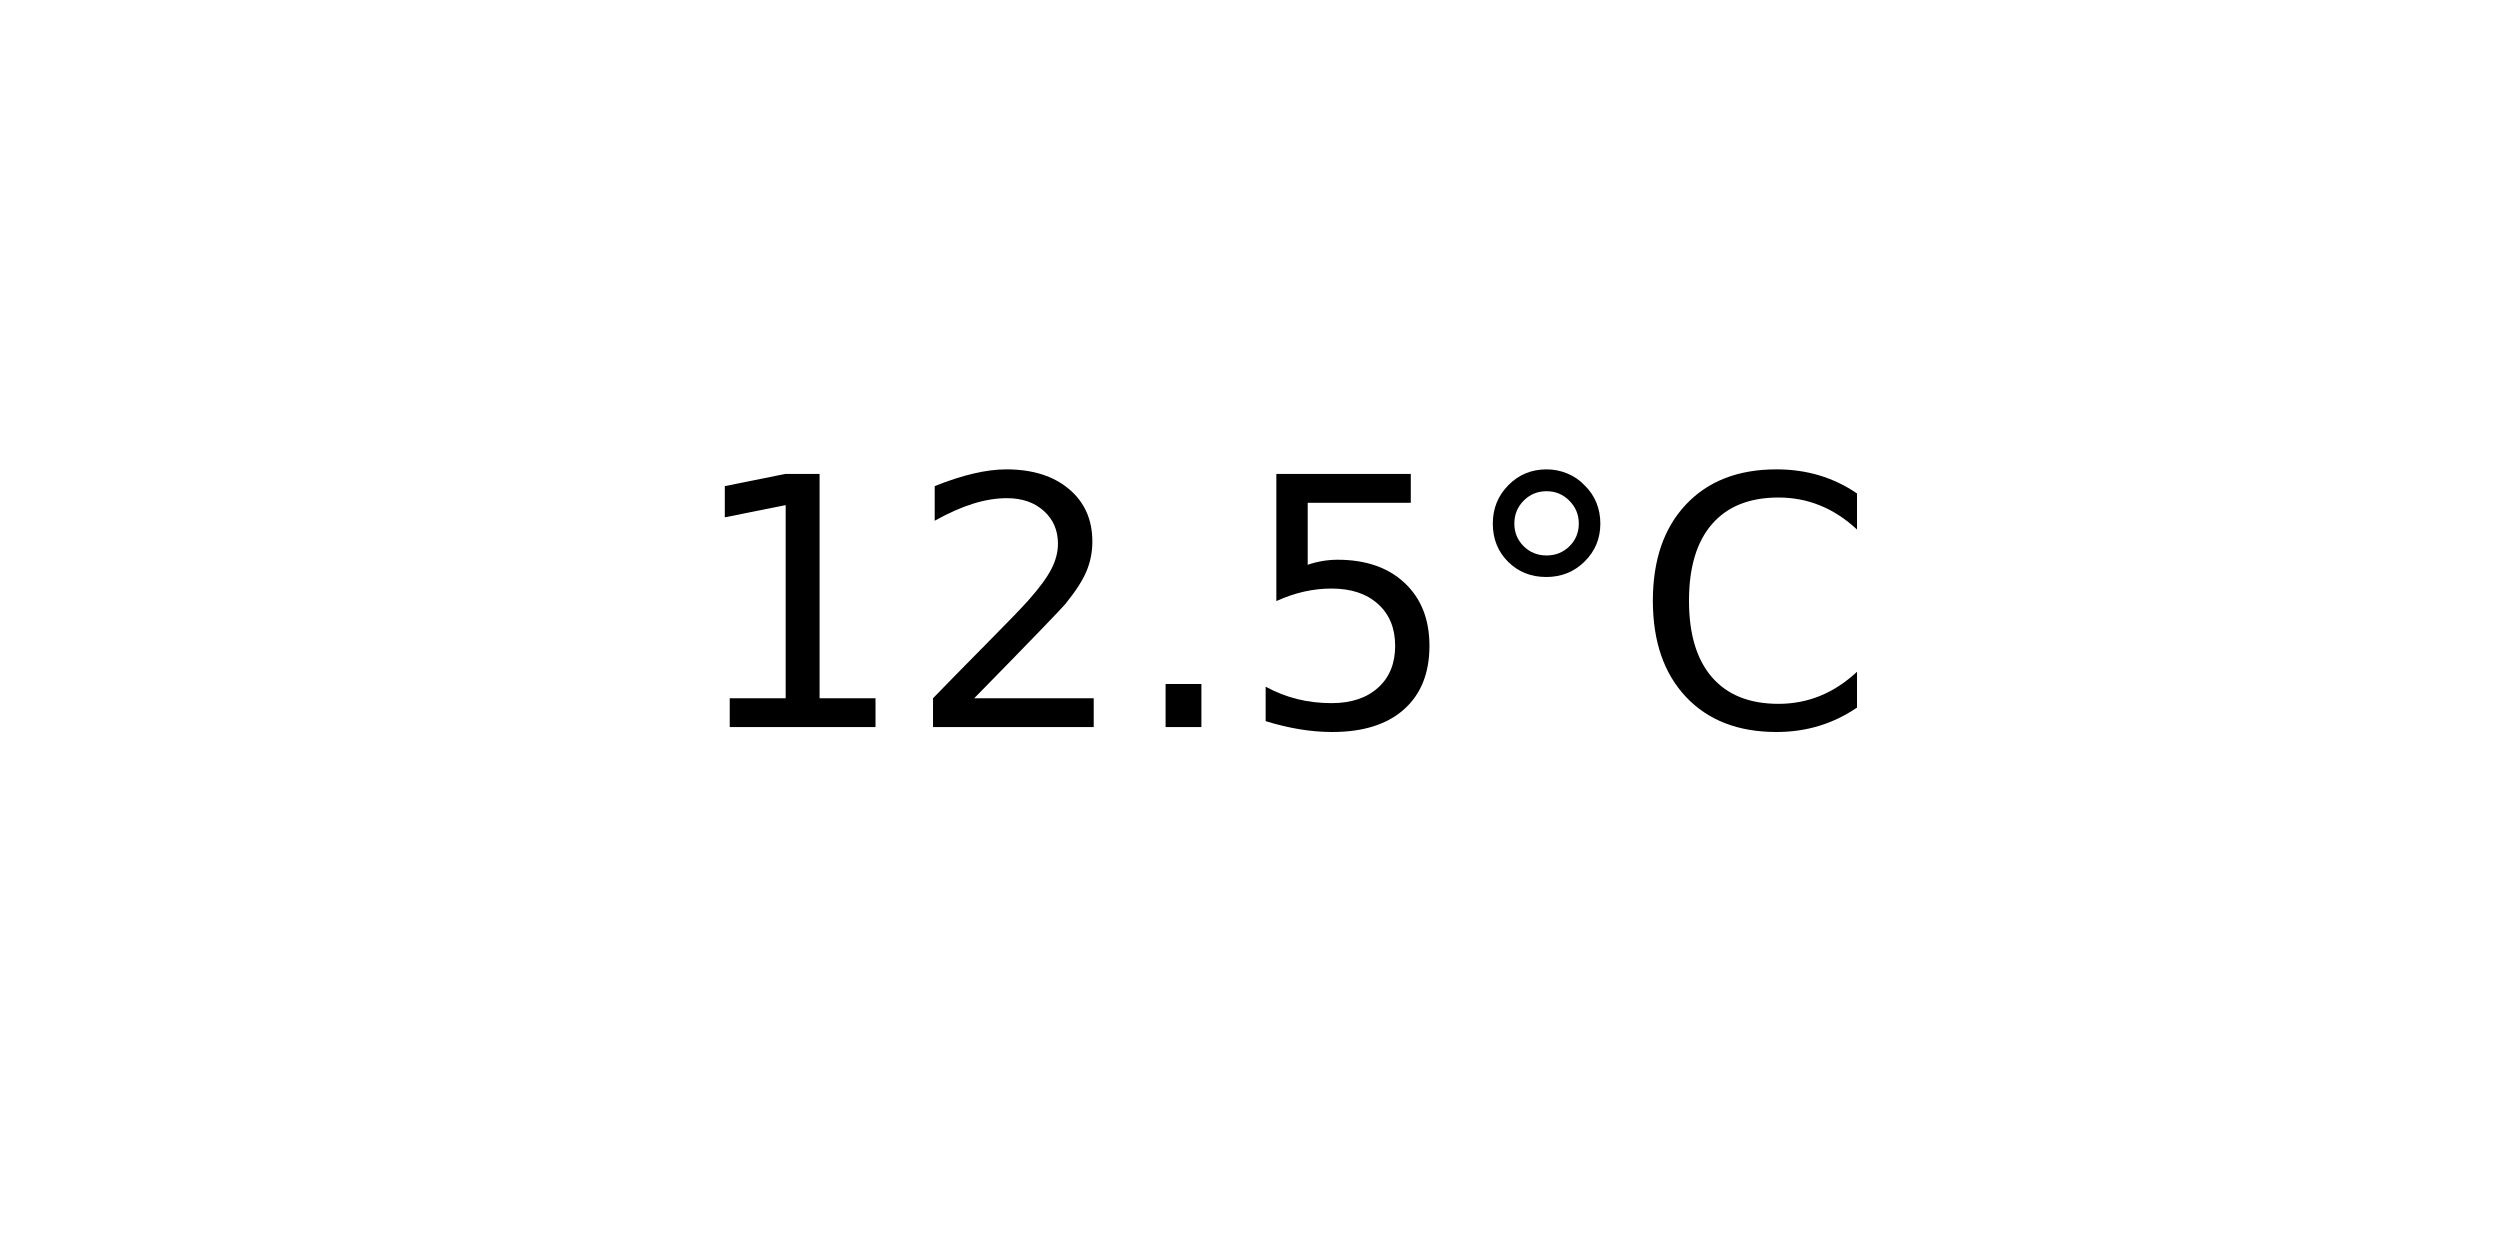
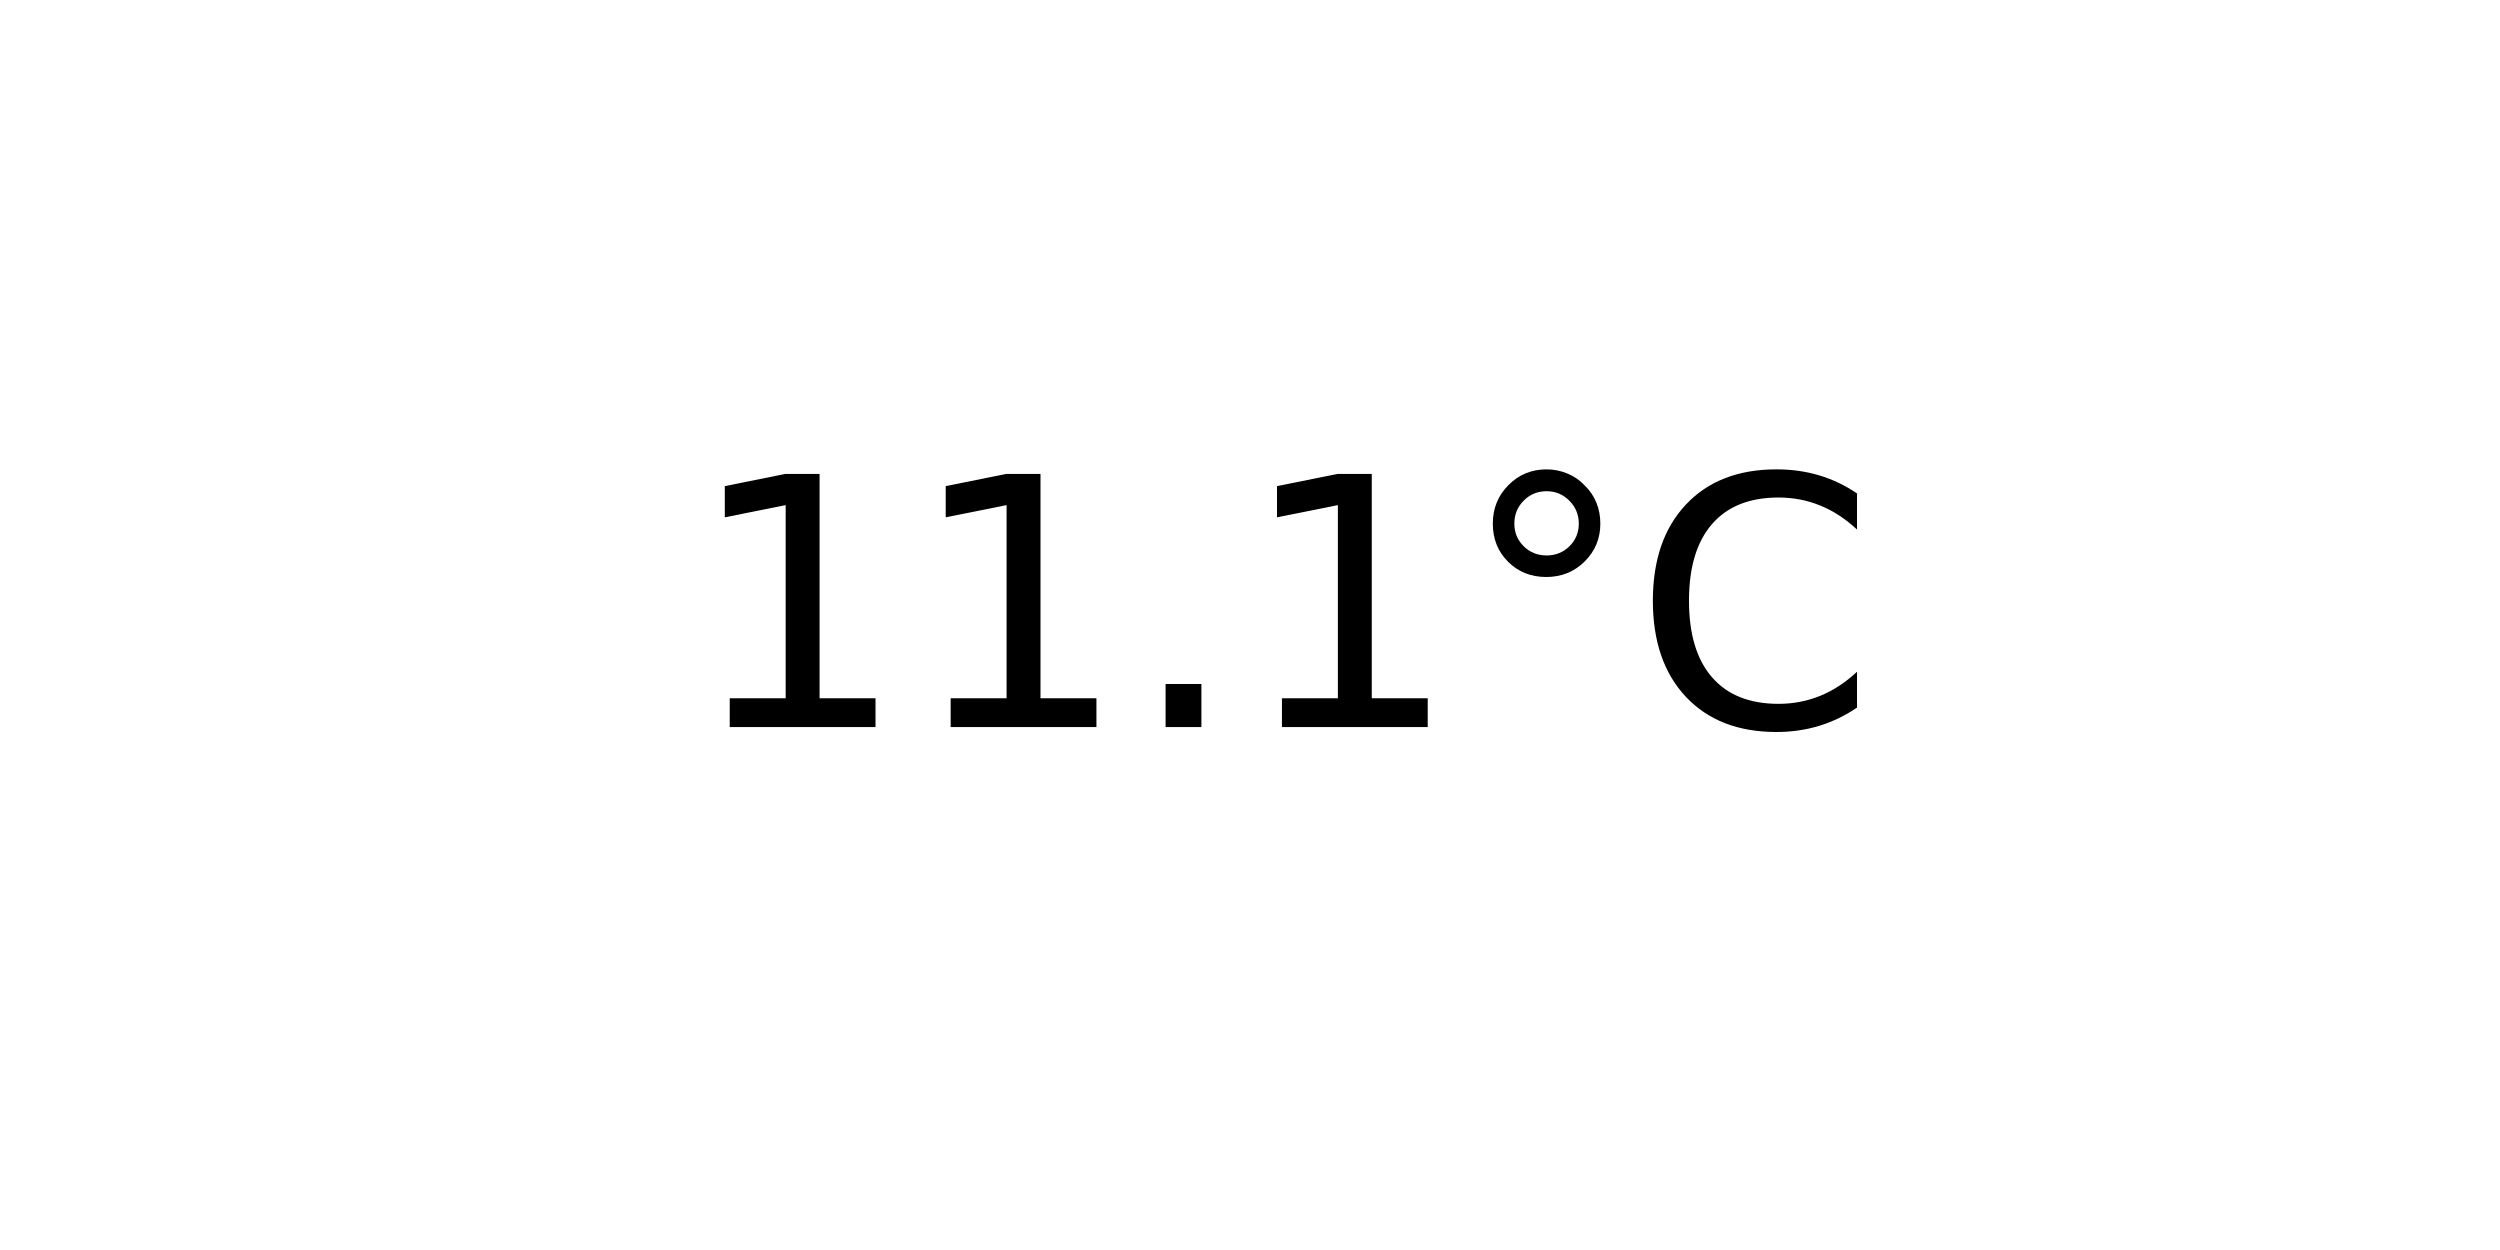
<svg xmlns="http://www.w3.org/2000/svg" xmlns:xlink="http://www.w3.org/1999/xlink" width="72pt" height="36pt" viewBox="0 0 72 36" version="1.1">
  <defs>
    <style type="text/css">*{stroke-linejoin: round; stroke-linecap: butt}</style>
  </defs>
  <g id="figure_1">
    <g id="axes_1">
      <g id="text_1">
        <g transform="translate(19.77578 20.93937) scale(0.1 -0.1)">
          <defs>
            <path id="DejaVuSans-31" d="M 794 531  L 1825 531  L 1825 4091  L 703 3866  L 703 4441  L 1819 4666  L 2450 4666  L 2450 531  L 3481 531  L 3481 0  L 794 0  L 794 531  z " transform="scale(0.015625)" />
-             <path id="DejaVuSans-32" d="M 1228 531  L 3431 531  L 3431 0  L 469 0  L 469 531  Q 828 903 1448 1529  Q 2069 2156 2228 2338  Q 2531 2678 2651 2914  Q 2772 3150 2772 3378  Q 2772 3750 2511 3984  Q 2250 4219 1831 4219  Q 1534 4219 1204 4116  Q 875 4013 500 3803  L 500 4441  Q 881 4594 1212 4672  Q 1544 4750 1819 4750  Q 2544 4750 2975 4387  Q 3406 4025 3406 3419  Q 3406 3131 3298 2873  Q 3191 2616 2906 2266  Q 2828 2175 2409 1742  Q 1991 1309 1228 531  z " transform="scale(0.015625)" />
            <path id="DejaVuSans-2e" d="M 684 794  L 1344 794  L 1344 0  L 684 0  L 684 794  z " transform="scale(0.015625)" />
-             <path id="DejaVuSans-35" d="M 691 4666  L 3169 4666  L 3169 4134  L 1269 4134  L 1269 2991  Q 1406 3038 1543 3061  Q 1681 3084 1819 3084  Q 2600 3084 3056 2656  Q 3513 2228 3513 1497  Q 3513 744 3044 326  Q 2575 -91 1722 -91  Q 1428 -91 1123 -41  Q 819 9 494 109  L 494 744  Q 775 591 1075 516  Q 1375 441 1709 441  Q 2250 441 2565 725  Q 2881 1009 2881 1497  Q 2881 1984 2565 2268  Q 2250 2553 1709 2553  Q 1456 2553 1204 2497  Q 953 2441 691 2322  L 691 4666  z " transform="scale(0.015625)" />
            <path id="DejaVuSans-b0" d="M 1600 4347  Q 1350 4347 1178 4173  Q 1006 4000 1006 3750  Q 1006 3503 1178 3333  Q 1350 3163 1600 3163  Q 1850 3163 2022 3333  Q 2194 3503 2194 3750  Q 2194 3997 2020 4172  Q 1847 4347 1600 4347  z M 1600 4750  Q 1800 4750 1984 4673  Q 2169 4597 2303 4453  Q 2447 4313 2519 4134  Q 2591 3956 2591 3750  Q 2591 3338 2302 3052  Q 2013 2766 1594 2766  Q 1172 2766 890 3047  Q 609 3328 609 3750  Q 609 4169 896 4459  Q 1184 4750 1600 4750  z " transform="scale(0.015625)" />
            <path id="DejaVuSans-43" d="M 4122 4306  L 4122 3641  Q 3803 3938 3442 4084  Q 3081 4231 2675 4231  Q 1875 4231 1450 3742  Q 1025 3253 1025 2328  Q 1025 1406 1450 917  Q 1875 428 2675 428  Q 3081 428 3442 575  Q 3803 722 4122 1019  L 4122 359  Q 3791 134 3420 21  Q 3050 -91 2638 -91  Q 1578 -91 968 557  Q 359 1206 359 2328  Q 359 3453 968 4101  Q 1578 4750 2638 4750  Q 3056 4750 3426 4639  Q 3797 4528 4122 4306  z " transform="scale(0.015625)" />
          </defs>
          <use xlink:href="#DejaVuSans-31" />
-           <use xlink:href="#DejaVuSans-32" x="63.623" />
+           <use xlink:href="#DejaVuSans-31" x="63.623" />
          <use xlink:href="#DejaVuSans-2e" x="127.246" />
-           <use xlink:href="#DejaVuSans-35" x="159.033" />
+           <use xlink:href="#DejaVuSans-31" x="159.033" />
          <use xlink:href="#DejaVuSans-b0" x="222.656" />
          <use xlink:href="#DejaVuSans-43" x="272.656" />
        </g>
      </g>
    </g>
  </g>
</svg>
